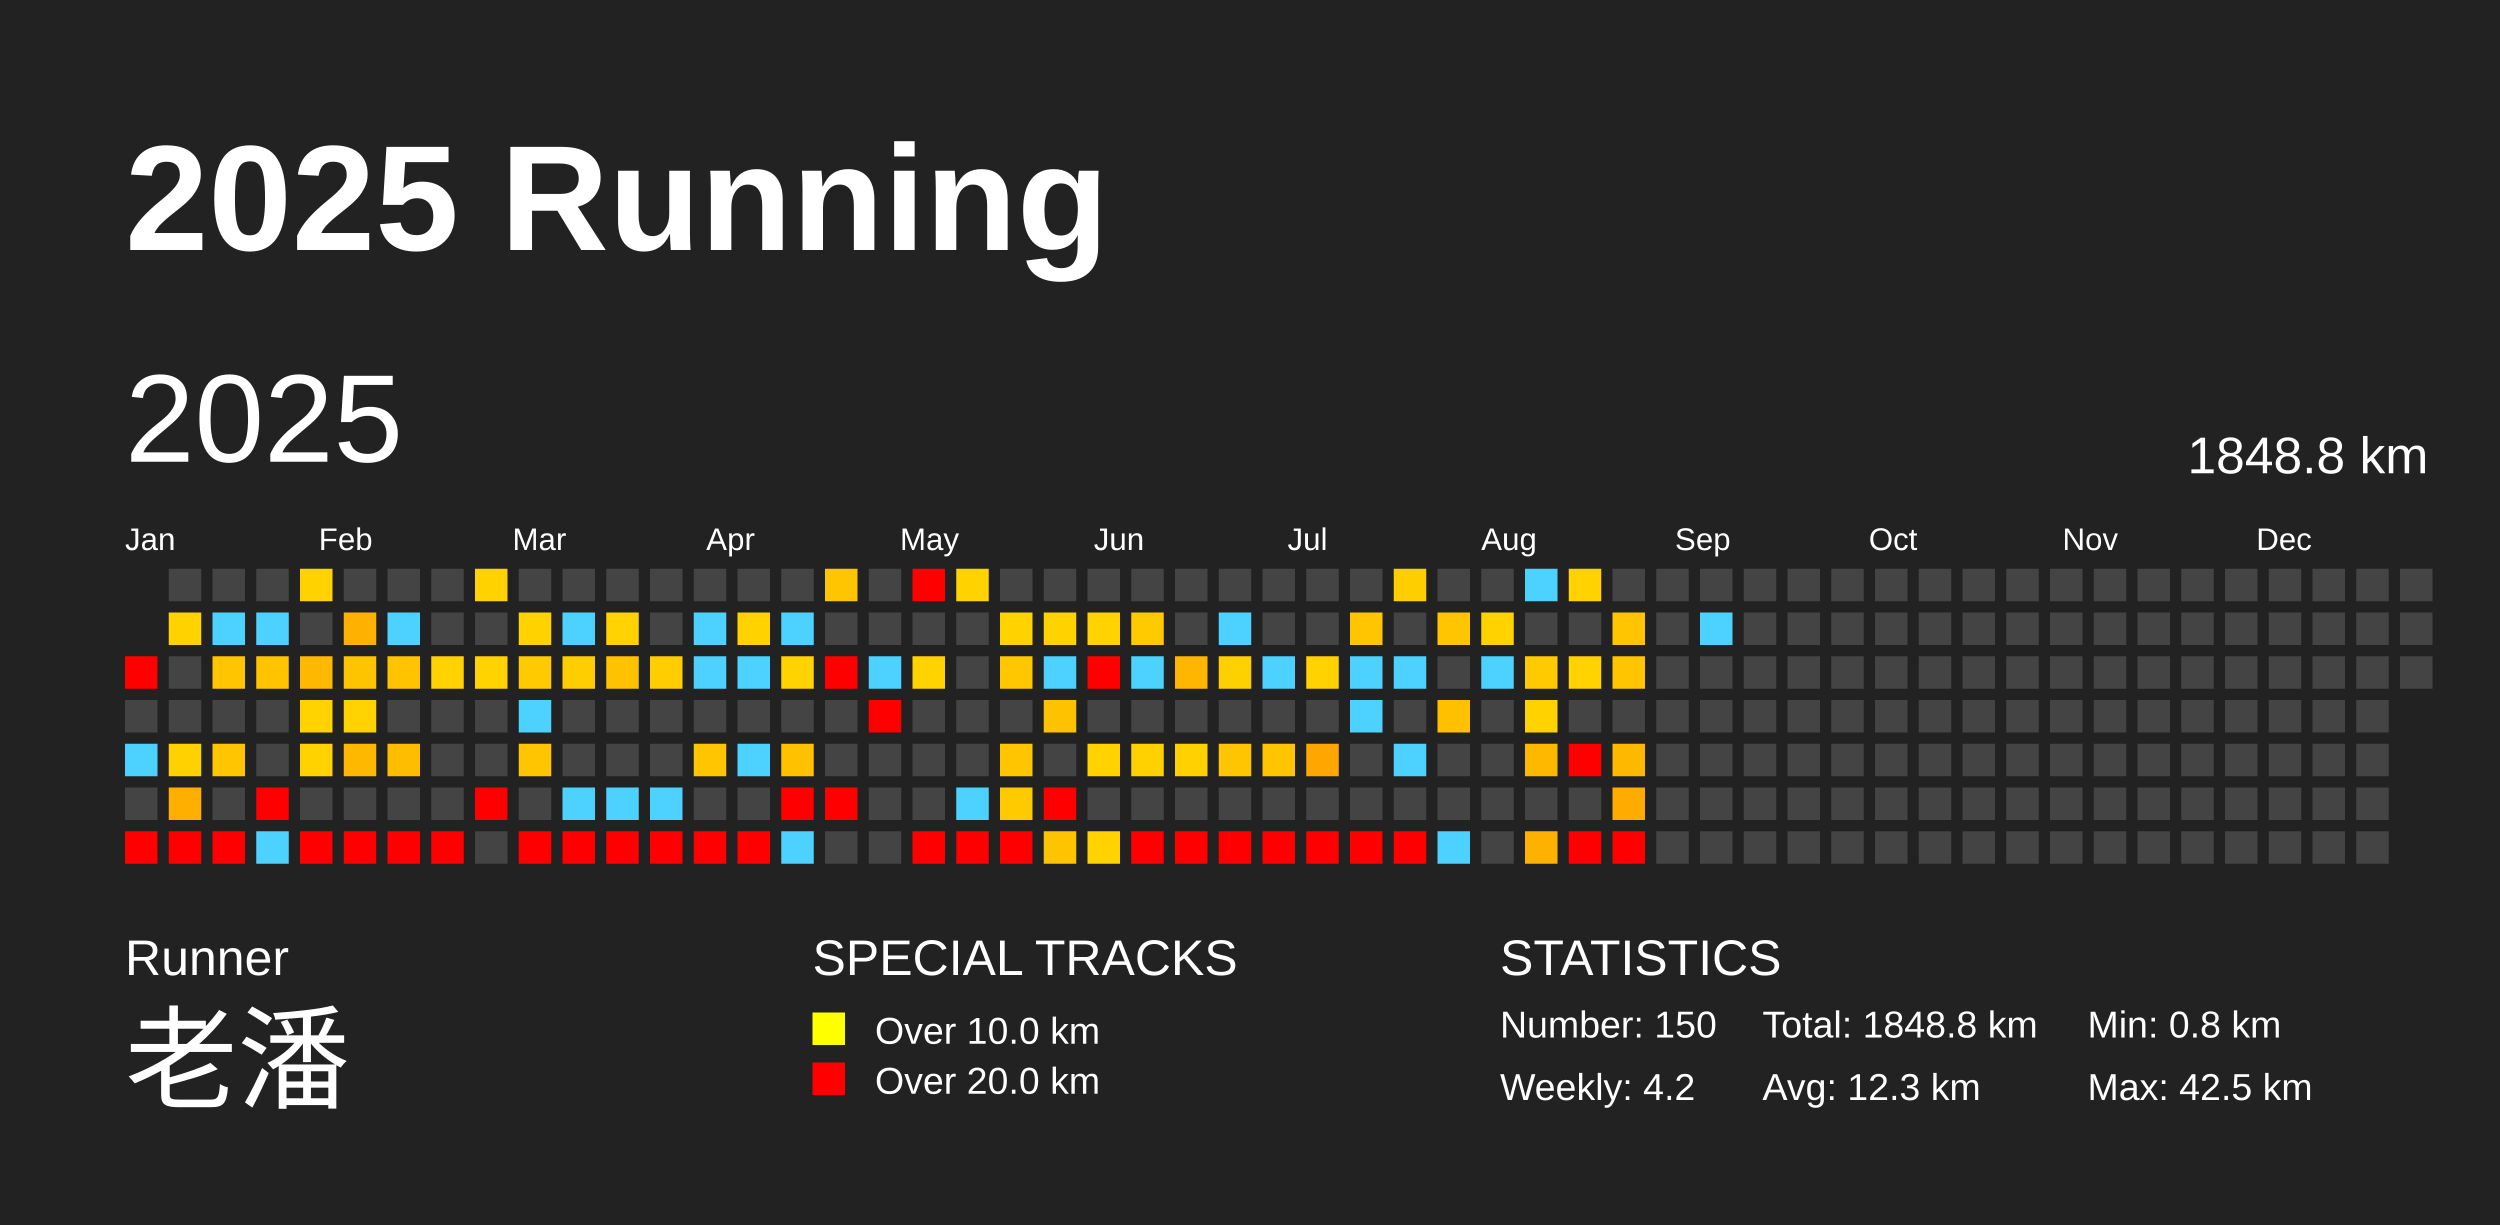
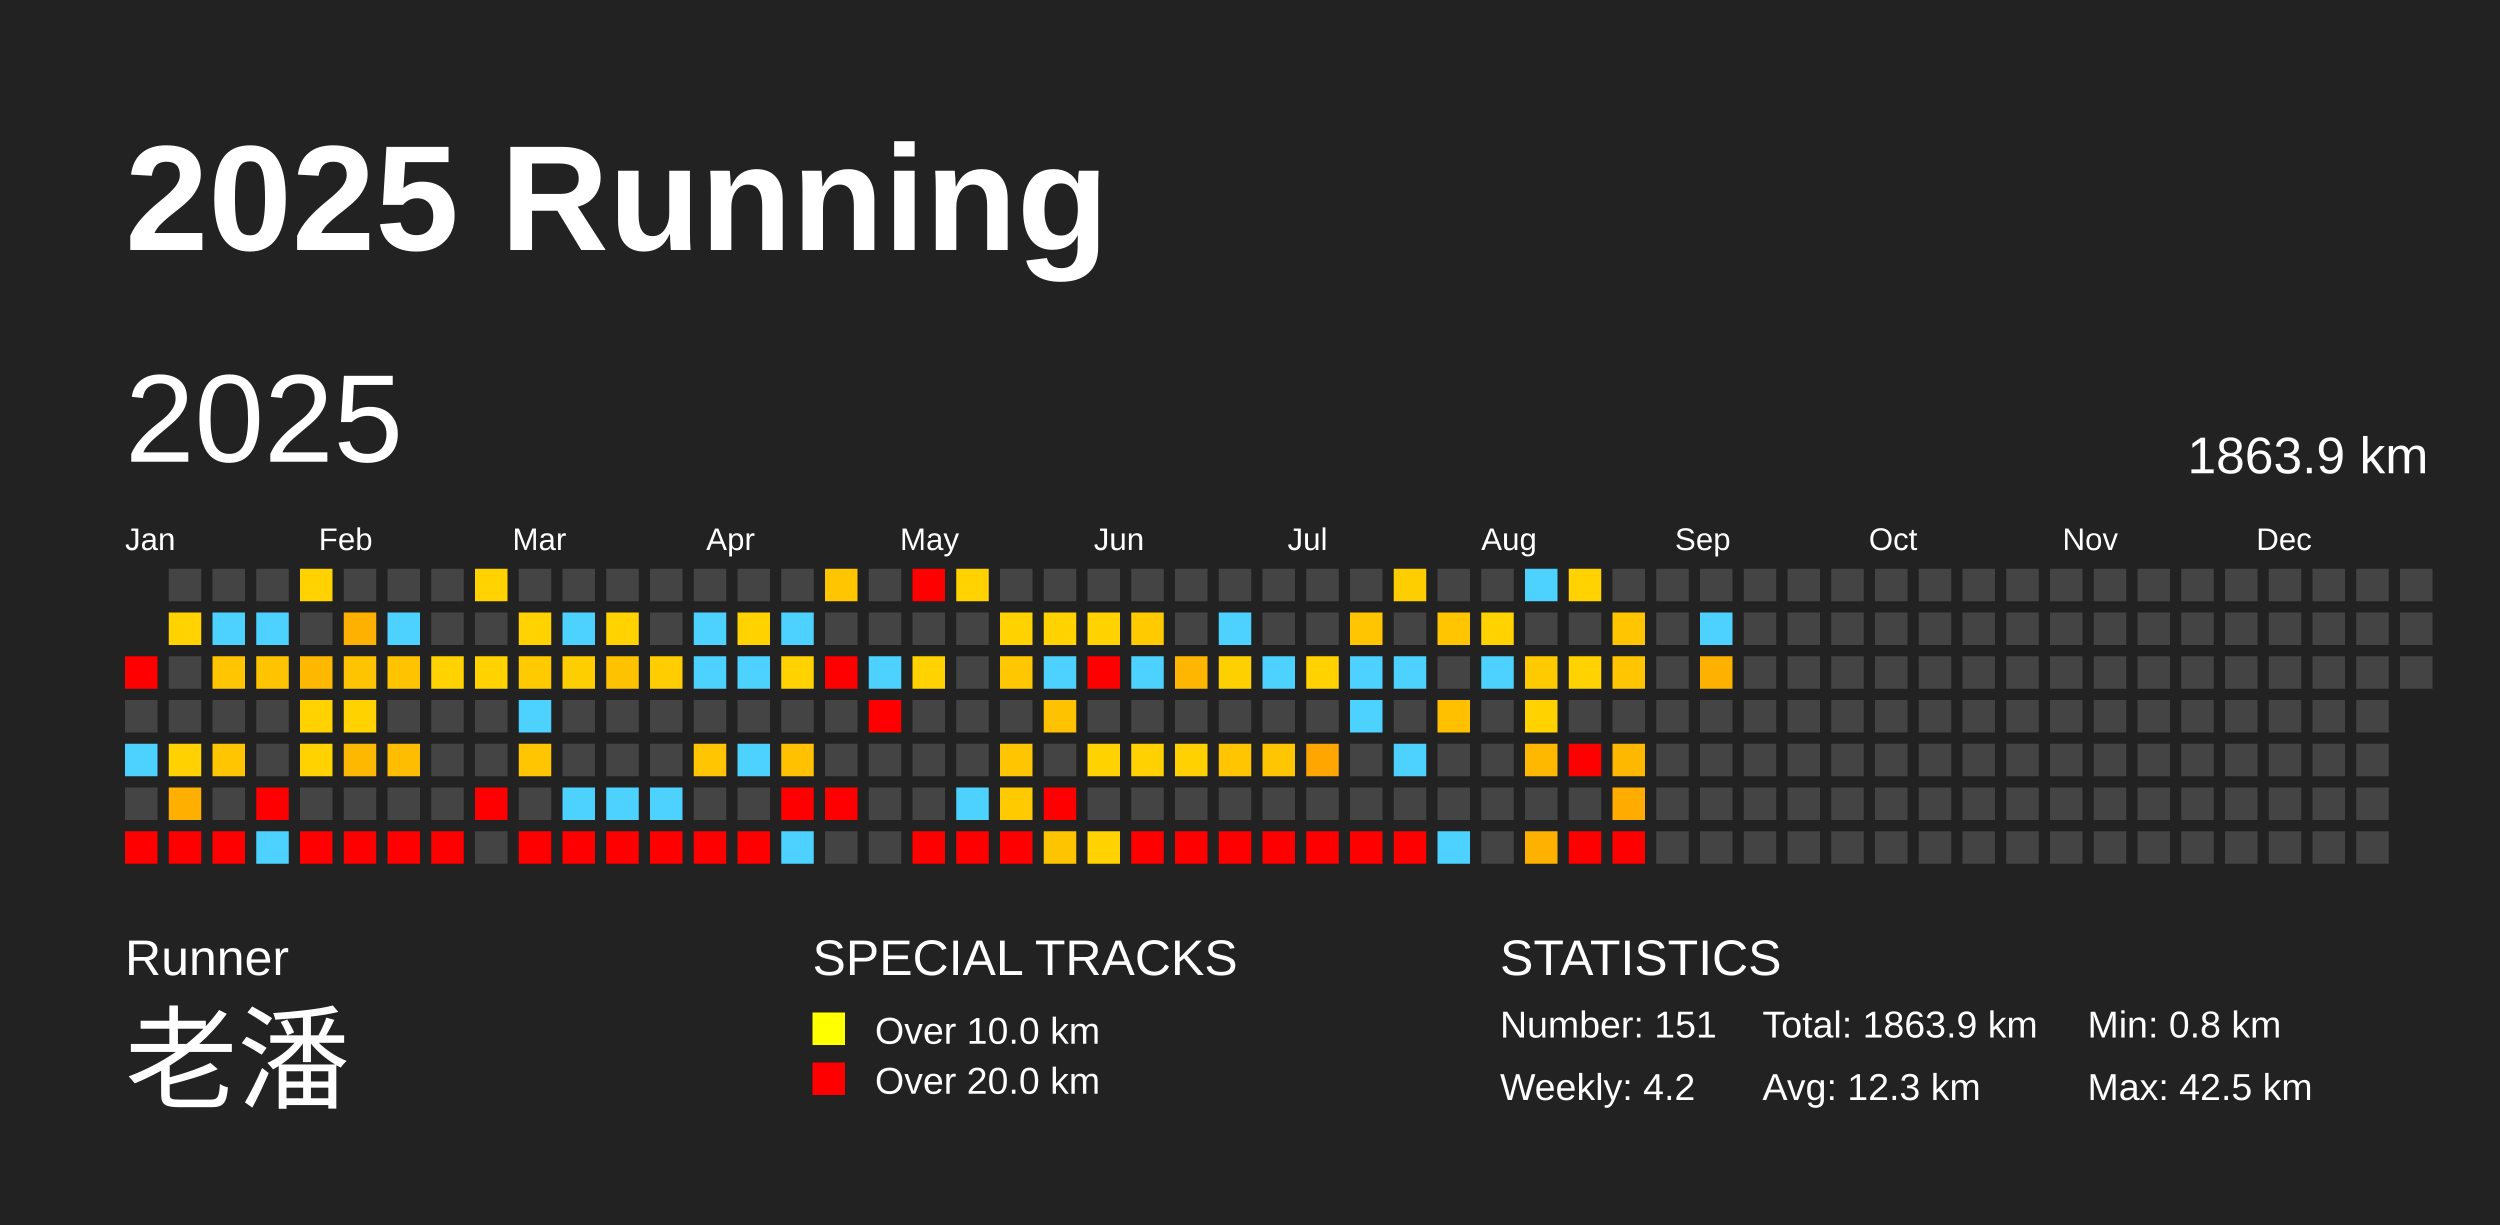
<svg xmlns="http://www.w3.org/2000/svg" baseProfile="full" height="98mm" version="1.1" viewBox="0,0,200,98" width="200mm">
  <defs />
  <rect fill="#222222" height="98" width="200" x="0" y="0" />
  <text fill="#FFFFFF" style="font-size:12px; font-family:Arial; font-weight:bold;" x="10" y="20">2025 Running</text>
  <text fill="#FFFFFF" style="font-size:4px; font-family:Arial" x="10" y="78">Runner</text>
  <text fill="#FFFFFF" style="font-size:9px; font-family:Arial" x="10" y="88">老潘</text>
  <text fill="#FFFFFF" style="font-size:4px; font-family:Arial" x="65" y="78">SPECIAL TRACKS</text>
  <rect fill="yellow" height="2.6" width="2.6" x="65" y="81" />
  <text fill="#FFFFFF" style="font-size:3px; font-family:Arial" x="70" y="83.5">Over 10.0 km</text>
  <rect fill="red" height="2.6" width="2.6" x="65" y="85" />
  <text fill="#FFFFFF" style="font-size:3px; font-family:Arial" x="70" y="87.5">Over 20.0 km</text>
  <text fill="#FFFFFF" style="font-size:4px; font-family:Arial" x="120" y="78">STATISTICS</text>
-   <text fill="#FFFFFF" style="font-size:3px; font-family:Arial" x="120" y="83">Number: 150</text>
+   <text fill="#FFFFFF" style="font-size:3px; font-family:Arial" x="120" y="83">Number: 151</text>
  <text fill="#FFFFFF" style="font-size:3px; font-family:Arial" x="120" y="88">Weekly: 4.2</text>
-   <text fill="#FFFFFF" style="font-size:3px; font-family:Arial" x="141" y="83">Total: 1848.8 km</text>
+   <text fill="#FFFFFF" style="font-size:3px; font-family:Arial" x="141" y="83">Total: 1863.9 km</text>
  <text fill="#FFFFFF" style="font-size:3px; font-family:Arial" x="141" y="88">Avg: 12.3 km</text>
  <text fill="#FFFFFF" style="font-size:3px; font-family:Arial" x="167" y="83">Min: 0.8 km</text>
  <text fill="#FFFFFF" style="font-size:3px; font-family:Arial" x="167" y="88">Max: 42.5 km</text>
  <text dominant-baseline="hanging" fill="#FFFFFF" style="font-size:10.0px; font-family:Arial;" x="10" y="30">2025</text>
-   <text dominant-baseline="hanging" fill="#FFFFFF" style="font-size:4.125px; font-family:Arial;" x="175" y="35">1848.8 km</text>
+   <text dominant-baseline="hanging" fill="#FFFFFF" style="font-size:4.125px; font-family:Arial;" x="175" y="35">1863.9 km</text>
  <text fill="#FFFFFF" style="font-size:2.5px; font-family:Arial" x="10.0" y="44">Jan</text>
  <text fill="#FFFFFF" style="font-size:2.5px; font-family:Arial" x="25.5" y="44">Feb</text>
  <text fill="#FFFFFF" style="font-size:2.5px; font-family:Arial" x="41.0" y="44">Mar</text>
  <text fill="#FFFFFF" style="font-size:2.5px; font-family:Arial" x="56.5" y="44">Apr</text>
  <text fill="#FFFFFF" style="font-size:2.5px; font-family:Arial" x="72.0" y="44">May</text>
  <text fill="#FFFFFF" style="font-size:2.5px; font-family:Arial" x="87.5" y="44">Jun</text>
  <text fill="#FFFFFF" style="font-size:2.5px; font-family:Arial" x="103.0" y="44">Jul</text>
  <text fill="#FFFFFF" style="font-size:2.5px; font-family:Arial" x="118.5" y="44">Aug</text>
  <text fill="#FFFFFF" style="font-size:2.5px; font-family:Arial" x="134.0" y="44">Sep</text>
  <text fill="#FFFFFF" style="font-size:2.5px; font-family:Arial" x="149.5" y="44">Oct</text>
  <text fill="#FFFFFF" style="font-size:2.5px; font-family:Arial" x="165.0" y="44">Nov</text>
  <text fill="#FFFFFF" style="font-size:2.5px; font-family:Arial" x="180.5" y="44">Dec</text>
  <rect fill="red" height="2.6" width="2.6" x="10.0" y="52.5" />
  <rect fill="#444444" height="2.6" width="2.6" x="10.0" y="56.0" />
  <rect fill="#4dd2ff" height="2.6" width="2.6" x="10.0" y="59.5" />
  <rect fill="#444444" height="2.6" width="2.6" x="10.0" y="63.0" />
  <rect fill="red" height="2.6" width="2.6" x="10.0" y="66.5" />
  <rect fill="#444444" height="2.6" width="2.6" x="13.5" y="45.5" />
  <rect fill="#ffd200" height="2.6" width="2.6" x="13.5" y="49.0" />
  <rect fill="#444444" height="2.6" width="2.6" x="13.5" y="52.5" />
  <rect fill="#444444" height="2.6" width="2.6" x="13.5" y="56.0" />
  <rect fill="#ffd100" height="2.6" width="2.6" x="13.5" y="59.5" />
  <rect fill="#ffaf00" height="2.6" width="2.6" x="13.5" y="63.0" />
  <rect fill="red" height="2.6" width="2.6" x="13.5" y="66.5" />
  <rect fill="#444444" height="2.6" width="2.6" x="17.0" y="45.5" />
  <rect fill="#4dd2ff" height="2.6" width="2.6" x="17.0" y="49.0" />
  <rect fill="#ffc500" height="2.6" width="2.6" x="17.0" y="52.5" />
  <rect fill="#444444" height="2.6" width="2.6" x="17.0" y="56.0" />
  <rect fill="#ffc500" height="2.6" width="2.6" x="17.0" y="59.5" />
  <rect fill="#444444" height="2.6" width="2.6" x="17.0" y="63.0" />
  <rect fill="red" height="2.6" width="2.6" x="17.0" y="66.5" />
  <rect fill="#444444" height="2.6" width="2.6" x="20.5" y="45.5" />
  <rect fill="#4dd2ff" height="2.6" width="2.6" x="20.5" y="49.0" />
  <rect fill="#ffc300" height="2.6" width="2.6" x="20.5" y="52.5" />
  <rect fill="#444444" height="2.6" width="2.6" x="20.5" y="56.0" />
  <rect fill="#444444" height="2.6" width="2.6" x="20.5" y="59.5" />
  <rect fill="red" height="2.6" width="2.6" x="20.5" y="63.0" />
  <rect fill="#4dd2ff" height="2.6" width="2.6" x="20.5" y="66.5" />
  <rect fill="#ffd200" height="2.6" width="2.6" x="24.0" y="45.5" />
  <rect fill="#444444" height="2.6" width="2.6" x="24.0" y="49.0" />
  <rect fill="#ffb800" height="2.6" width="2.6" x="24.0" y="52.5" />
  <rect fill="#ffd200" height="2.6" width="2.6" x="24.0" y="56.0" />
  <rect fill="#ffd200" height="2.6" width="2.6" x="24.0" y="59.5" />
  <rect fill="#444444" height="2.6" width="2.6" x="24.0" y="63.0" />
  <rect fill="red" height="2.6" width="2.6" x="24.0" y="66.5" />
  <rect fill="#444444" height="2.6" width="2.6" x="27.5" y="45.5" />
  <rect fill="#ffb100" height="2.6" width="2.6" x="27.5" y="49.0" />
  <rect fill="#ffc400" height="2.6" width="2.6" x="27.5" y="52.5" />
  <rect fill="#ffd200" height="2.6" width="2.6" x="27.5" y="56.0" />
  <rect fill="#ffb800" height="2.6" width="2.6" x="27.5" y="59.5" />
  <rect fill="#444444" height="2.6" width="2.6" x="27.5" y="63.0" />
  <rect fill="red" height="2.6" width="2.6" x="27.5" y="66.5" />
  <rect fill="#444444" height="2.6" width="2.6" x="31.0" y="45.5" />
  <rect fill="#4dd2ff" height="2.6" width="2.6" x="31.0" y="49.0" />
  <rect fill="#ffc300" height="2.6" width="2.6" x="31.0" y="52.5" />
  <rect fill="#444444" height="2.6" width="2.6" x="31.0" y="56.0" />
  <rect fill="#ffbd00" height="2.6" width="2.6" x="31.0" y="59.5" />
  <rect fill="#444444" height="2.6" width="2.6" x="31.0" y="63.0" />
  <rect fill="red" height="2.6" width="2.6" x="31.0" y="66.5" />
  <rect fill="#444444" height="2.6" width="2.6" x="34.5" y="45.5" />
  <rect fill="#444444" height="2.6" width="2.6" x="34.5" y="49.0" />
  <rect fill="#ffd200" height="2.6" width="2.6" x="34.5" y="52.5" />
  <rect fill="#444444" height="2.6" width="2.6" x="34.5" y="56.0" />
  <rect fill="#444444" height="2.6" width="2.6" x="34.5" y="59.5" />
  <rect fill="#444444" height="2.6" width="2.6" x="34.5" y="63.0" />
  <rect fill="red" height="2.6" width="2.6" x="34.5" y="66.5" />
  <rect fill="#ffd200" height="2.6" width="2.6" x="38.0" y="45.5" />
  <rect fill="#444444" height="2.6" width="2.6" x="38.0" y="49.0" />
  <rect fill="#ffd200" height="2.6" width="2.6" x="38.0" y="52.5" />
  <rect fill="#444444" height="2.6" width="2.6" x="38.0" y="56.0" />
  <rect fill="#444444" height="2.6" width="2.6" x="38.0" y="59.5" />
  <rect fill="red" height="2.6" width="2.6" x="38.0" y="63.0" />
  <rect fill="#444444" height="2.6" width="2.6" x="38.0" y="66.5" />
  <rect fill="#444444" height="2.6" width="2.6" x="41.5" y="45.5" />
  <rect fill="#ffd200" height="2.6" width="2.6" x="41.5" y="49.0" />
  <rect fill="#ffcb00" height="2.6" width="2.6" x="41.5" y="52.5" />
  <rect fill="#4dd2ff" height="2.6" width="2.6" x="41.5" y="56.0" />
  <rect fill="#ffc500" height="2.6" width="2.6" x="41.5" y="59.5" />
  <rect fill="#444444" height="2.6" width="2.6" x="41.5" y="63.0" />
  <rect fill="red" height="2.6" width="2.6" x="41.5" y="66.5" />
  <rect fill="#444444" height="2.6" width="2.6" x="45.0" y="45.5" />
  <rect fill="#4dd2ff" height="2.6" width="2.6" x="45.0" y="49.0" />
  <rect fill="#ffce00" height="2.6" width="2.6" x="45.0" y="52.5" />
  <rect fill="#444444" height="2.6" width="2.6" x="45.0" y="56.0" />
  <rect fill="#444444" height="2.6" width="2.6" x="45.0" y="59.5" />
  <rect fill="#4dd2ff" height="2.6" width="2.6" x="45.0" y="63.0" />
  <rect fill="red" height="2.6" width="2.6" x="45.0" y="66.5" />
  <rect fill="#444444" height="2.6" width="2.6" x="48.5" y="45.5" />
  <rect fill="#ffd200" height="2.6" width="2.6" x="48.5" y="49.0" />
  <rect fill="#ffc200" height="2.6" width="2.6" x="48.5" y="52.5" />
  <rect fill="#444444" height="2.6" width="2.6" x="48.5" y="56.0" />
  <rect fill="#444444" height="2.6" width="2.6" x="48.5" y="59.5" />
  <rect fill="#4dd2ff" height="2.6" width="2.6" x="48.5" y="63.0" />
  <rect fill="red" height="2.6" width="2.6" x="48.5" y="66.5" />
  <rect fill="#444444" height="2.6" width="2.6" x="52.0" y="45.5" />
  <rect fill="#444444" height="2.6" width="2.6" x="52.0" y="49.0" />
  <rect fill="#ffcd00" height="2.6" width="2.6" x="52.0" y="52.5" />
  <rect fill="#444444" height="2.6" width="2.6" x="52.0" y="56.0" />
  <rect fill="#444444" height="2.6" width="2.6" x="52.0" y="59.5" />
  <rect fill="#4dd2ff" height="2.6" width="2.6" x="52.0" y="63.0" />
  <rect fill="red" height="2.6" width="2.6" x="52.0" y="66.5" />
  <rect fill="#444444" height="2.6" width="2.6" x="55.5" y="45.5" />
  <rect fill="#4dd2ff" height="2.6" width="2.6" x="55.5" y="49.0" />
  <rect fill="#4dd2ff" height="2.6" width="2.6" x="55.5" y="52.5" />
  <rect fill="#444444" height="2.6" width="2.6" x="55.5" y="56.0" />
  <rect fill="#ffc500" height="2.6" width="2.6" x="55.5" y="59.5" />
  <rect fill="#444444" height="2.6" width="2.6" x="55.5" y="63.0" />
  <rect fill="red" height="2.6" width="2.6" x="55.5" y="66.5" />
  <rect fill="#444444" height="2.6" width="2.6" x="59.0" y="45.5" />
  <rect fill="#ffd200" height="2.6" width="2.6" x="59.0" y="49.0" />
  <rect fill="#4dd2ff" height="2.6" width="2.6" x="59.0" y="52.5" />
  <rect fill="#444444" height="2.6" width="2.6" x="59.0" y="56.0" />
  <rect fill="#4dd2ff" height="2.6" width="2.6" x="59.0" y="59.5" />
  <rect fill="#444444" height="2.6" width="2.6" x="59.0" y="63.0" />
  <rect fill="red" height="2.6" width="2.6" x="59.0" y="66.5" />
  <rect fill="#444444" height="2.6" width="2.6" x="62.5" y="45.5" />
  <rect fill="#4dd2ff" height="2.6" width="2.6" x="62.5" y="49.0" />
  <rect fill="#ffd200" height="2.6" width="2.6" x="62.5" y="52.5" />
  <rect fill="#444444" height="2.6" width="2.6" x="62.5" y="56.0" />
  <rect fill="#ffc100" height="2.6" width="2.6" x="62.5" y="59.5" />
  <rect fill="red" height="2.6" width="2.6" x="62.5" y="63.0" />
  <rect fill="#4dd2ff" height="2.6" width="2.6" x="62.5" y="66.5" />
  <rect fill="#ffc500" height="2.6" width="2.6" x="66.0" y="45.5" />
  <rect fill="#444444" height="2.6" width="2.6" x="66.0" y="49.0" />
  <rect fill="red" height="2.6" width="2.6" x="66.0" y="52.5" />
  <rect fill="#444444" height="2.6" width="2.6" x="66.0" y="56.0" />
  <rect fill="#444444" height="2.6" width="2.6" x="66.0" y="59.5" />
  <rect fill="red" height="2.6" width="2.6" x="66.0" y="63.0" />
  <rect fill="#444444" height="2.6" width="2.6" x="66.0" y="66.5" />
  <rect fill="#444444" height="2.6" width="2.6" x="69.5" y="45.5" />
  <rect fill="#444444" height="2.6" width="2.6" x="69.5" y="49.0" />
  <rect fill="#4dd2ff" height="2.6" width="2.6" x="69.5" y="52.5" />
  <rect fill="red" height="2.6" width="2.6" x="69.5" y="56.0" />
  <rect fill="#444444" height="2.6" width="2.6" x="69.5" y="59.5" />
  <rect fill="#444444" height="2.6" width="2.6" x="69.5" y="63.0" />
  <rect fill="#444444" height="2.6" width="2.6" x="69.5" y="66.5" />
  <rect fill="red" height="2.6" width="2.6" x="73.0" y="45.5" />
  <rect fill="#444444" height="2.6" width="2.6" x="73.0" y="49.0" />
  <rect fill="#ffd200" height="2.6" width="2.6" x="73.0" y="52.5" />
  <rect fill="#444444" height="2.6" width="2.6" x="73.0" y="56.0" />
  <rect fill="#444444" height="2.6" width="2.6" x="73.0" y="59.5" />
  <rect fill="#444444" height="2.6" width="2.6" x="73.0" y="63.0" />
  <rect fill="red" height="2.6" width="2.6" x="73.0" y="66.5" />
  <rect fill="#ffd200" height="2.6" width="2.6" x="76.5" y="45.5" />
  <rect fill="#444444" height="2.6" width="2.6" x="76.5" y="49.0" />
  <rect fill="#444444" height="2.6" width="2.6" x="76.5" y="52.5" />
  <rect fill="#444444" height="2.6" width="2.6" x="76.5" y="56.0" />
  <rect fill="#444444" height="2.6" width="2.6" x="76.5" y="59.5" />
  <rect fill="#4dd2ff" height="2.6" width="2.6" x="76.5" y="63.0" />
  <rect fill="red" height="2.6" width="2.6" x="76.5" y="66.5" />
  <rect fill="#444444" height="2.6" width="2.6" x="80.0" y="45.5" />
  <rect fill="#ffd200" height="2.6" width="2.6" x="80.0" y="49.0" />
  <rect fill="#ffc700" height="2.6" width="2.6" x="80.0" y="52.5" />
  <rect fill="#444444" height="2.6" width="2.6" x="80.0" y="56.0" />
  <rect fill="#ffc500" height="2.6" width="2.6" x="80.0" y="59.5" />
  <rect fill="#ffcb00" height="2.6" width="2.6" x="80.0" y="63.0" />
  <rect fill="red" height="2.6" width="2.6" x="80.0" y="66.5" />
  <rect fill="#444444" height="2.6" width="2.6" x="83.5" y="45.5" />
  <rect fill="#ffd200" height="2.6" width="2.6" x="83.5" y="49.0" />
  <rect fill="#4dd2ff" height="2.6" width="2.6" x="83.5" y="52.5" />
  <rect fill="#ffc200" height="2.6" width="2.6" x="83.5" y="56.0" />
  <rect fill="#444444" height="2.6" width="2.6" x="83.5" y="59.5" />
  <rect fill="red" height="2.6" width="2.6" x="83.5" y="63.0" />
  <rect fill="#ffc400" height="2.6" width="2.6" x="83.5" y="66.5" />
  <rect fill="#444444" height="2.6" width="2.6" x="87.0" y="45.5" />
  <rect fill="#ffd200" height="2.6" width="2.6" x="87.0" y="49.0" />
  <rect fill="red" height="2.6" width="2.6" x="87.0" y="52.5" />
  <rect fill="#444444" height="2.6" width="2.6" x="87.0" y="56.0" />
  <rect fill="#ffd200" height="2.6" width="2.6" x="87.0" y="59.5" />
  <rect fill="#444444" height="2.6" width="2.6" x="87.0" y="63.0" />
  <rect fill="#ffd200" height="2.6" width="2.6" x="87.0" y="66.5" />
  <rect fill="#444444" height="2.6" width="2.6" x="90.5" y="45.5" />
  <rect fill="#ffca00" height="2.6" width="2.6" x="90.5" y="49.0" />
  <rect fill="#4dd2ff" height="2.6" width="2.6" x="90.5" y="52.5" />
  <rect fill="#444444" height="2.6" width="2.6" x="90.5" y="56.0" />
  <rect fill="#ffd100" height="2.6" width="2.6" x="90.5" y="59.5" />
  <rect fill="#444444" height="2.6" width="2.6" x="90.5" y="63.0" />
  <rect fill="red" height="2.6" width="2.6" x="90.5" y="66.5" />
  <rect fill="#444444" height="2.6" width="2.6" x="94.0" y="45.5" />
  <rect fill="#444444" height="2.6" width="2.6" x="94.0" y="49.0" />
  <rect fill="#ffb600" height="2.6" width="2.6" x="94.0" y="52.5" />
  <rect fill="#444444" height="2.6" width="2.6" x="94.0" y="56.0" />
  <rect fill="#ffd100" height="2.6" width="2.6" x="94.0" y="59.5" />
  <rect fill="#444444" height="2.6" width="2.6" x="94.0" y="63.0" />
  <rect fill="red" height="2.6" width="2.6" x="94.0" y="66.5" />
  <rect fill="#444444" height="2.6" width="2.6" x="97.5" y="45.5" />
  <rect fill="#4dd2ff" height="2.6" width="2.6" x="97.5" y="49.0" />
  <rect fill="#ffd000" height="2.6" width="2.6" x="97.5" y="52.5" />
  <rect fill="#444444" height="2.6" width="2.6" x="97.5" y="56.0" />
  <rect fill="#ffc500" height="2.6" width="2.6" x="97.5" y="59.5" />
  <rect fill="#444444" height="2.6" width="2.6" x="97.5" y="63.0" />
  <rect fill="red" height="2.6" width="2.6" x="97.5" y="66.5" />
  <rect fill="#444444" height="2.6" width="2.6" x="101.0" y="45.5" />
  <rect fill="#444444" height="2.6" width="2.6" x="101.0" y="49.0" />
  <rect fill="#4dd2ff" height="2.6" width="2.6" x="101.0" y="52.5" />
  <rect fill="#444444" height="2.6" width="2.6" x="101.0" y="56.0" />
  <rect fill="#ffc500" height="2.6" width="2.6" x="101.0" y="59.5" />
  <rect fill="#444444" height="2.6" width="2.6" x="101.0" y="63.0" />
  <rect fill="red" height="2.6" width="2.6" x="101.0" y="66.5" />
  <rect fill="#444444" height="2.6" width="2.6" x="104.5" y="45.5" />
  <rect fill="#444444" height="2.6" width="2.6" x="104.5" y="49.0" />
  <rect fill="#ffd200" height="2.6" width="2.6" x="104.5" y="52.5" />
  <rect fill="#444444" height="2.6" width="2.6" x="104.5" y="56.0" />
  <rect fill="#ffa700" height="2.6" width="2.6" x="104.5" y="59.5" />
  <rect fill="#444444" height="2.6" width="2.6" x="104.5" y="63.0" />
  <rect fill="red" height="2.6" width="2.6" x="104.5" y="66.5" />
  <rect fill="#444444" height="2.6" width="2.6" x="108.0" y="45.5" />
  <rect fill="#ffc500" height="2.6" width="2.6" x="108.0" y="49.0" />
  <rect fill="#4dd2ff" height="2.6" width="2.6" x="108.0" y="52.5" />
  <rect fill="#4dd2ff" height="2.6" width="2.6" x="108.0" y="56.0" />
  <rect fill="#444444" height="2.6" width="2.6" x="108.0" y="59.5" />
  <rect fill="#444444" height="2.6" width="2.6" x="108.0" y="63.0" />
  <rect fill="red" height="2.6" width="2.6" x="108.0" y="66.5" />
  <rect fill="#ffce00" height="2.6" width="2.6" x="111.5" y="45.5" />
  <rect fill="#444444" height="2.6" width="2.6" x="111.5" y="49.0" />
  <rect fill="#4dd2ff" height="2.6" width="2.6" x="111.5" y="52.5" />
  <rect fill="#444444" height="2.6" width="2.6" x="111.5" y="56.0" />
  <rect fill="#4dd2ff" height="2.6" width="2.6" x="111.5" y="59.5" />
  <rect fill="#444444" height="2.6" width="2.6" x="111.5" y="63.0" />
  <rect fill="red" height="2.6" width="2.6" x="111.5" y="66.5" />
  <rect fill="#444444" height="2.6" width="2.6" x="115.0" y="45.5" />
  <rect fill="#ffc500" height="2.6" width="2.6" x="115.0" y="49.0" />
  <rect fill="#444444" height="2.6" width="2.6" x="115.0" y="52.5" />
  <rect fill="#ffc000" height="2.6" width="2.6" x="115.0" y="56.0" />
  <rect fill="#444444" height="2.6" width="2.6" x="115.0" y="59.5" />
  <rect fill="#444444" height="2.6" width="2.6" x="115.0" y="63.0" />
  <rect fill="#4dd2ff" height="2.6" width="2.6" x="115.0" y="66.5" />
  <rect fill="#444444" height="2.6" width="2.6" x="118.5" y="45.5" />
  <rect fill="#ffd200" height="2.6" width="2.6" x="118.5" y="49.0" />
  <rect fill="#4dd2ff" height="2.6" width="2.6" x="118.5" y="52.5" />
  <rect fill="#444444" height="2.6" width="2.6" x="118.5" y="56.0" />
  <rect fill="#444444" height="2.6" width="2.6" x="118.5" y="59.5" />
  <rect fill="#444444" height="2.6" width="2.6" x="118.5" y="63.0" />
  <rect fill="#444444" height="2.6" width="2.6" x="118.5" y="66.5" />
  <rect fill="#4dd2ff" height="2.6" width="2.6" x="122.0" y="45.5" />
  <rect fill="#444444" height="2.6" width="2.6" x="122.0" y="49.0" />
  <rect fill="#ffcb00" height="2.6" width="2.6" x="122.0" y="52.5" />
  <rect fill="#ffd200" height="2.6" width="2.6" x="122.0" y="56.0" />
  <rect fill="#ffb800" height="2.6" width="2.6" x="122.0" y="59.5" />
  <rect fill="#444444" height="2.6" width="2.6" x="122.0" y="63.0" />
  <rect fill="#ffb100" height="2.6" width="2.6" x="122.0" y="66.5" />
  <rect fill="#ffd200" height="2.6" width="2.6" x="125.5" y="45.5" />
  <rect fill="#444444" height="2.6" width="2.6" x="125.5" y="49.0" />
  <rect fill="#ffd200" height="2.6" width="2.6" x="125.5" y="52.5" />
  <rect fill="#444444" height="2.6" width="2.6" x="125.5" y="56.0" />
  <rect fill="red" height="2.6" width="2.6" x="125.5" y="59.5" />
  <rect fill="#444444" height="2.6" width="2.6" x="125.5" y="63.0" />
  <rect fill="red" height="2.6" width="2.6" x="125.5" y="66.5" />
  <rect fill="#444444" height="2.6" width="2.6" x="129.0" y="45.5" />
  <rect fill="#ffc500" height="2.6" width="2.6" x="129.0" y="49.0" />
  <rect fill="#ffc500" height="2.6" width="2.6" x="129.0" y="52.5" />
  <rect fill="#444444" height="2.6" width="2.6" x="129.0" y="56.0" />
  <rect fill="#ffb800" height="2.6" width="2.6" x="129.0" y="59.5" />
  <rect fill="#ffab00" height="2.6" width="2.6" x="129.0" y="63.0" />
  <rect fill="red" height="2.6" width="2.6" x="129.0" y="66.5" />
  <rect fill="#444444" height="2.6" width="2.6" x="132.5" y="45.5" />
  <rect fill="#444444" height="2.6" width="2.6" x="132.5" y="49.0" />
  <rect fill="#444444" height="2.6" width="2.6" x="132.5" y="52.5" />
  <rect fill="#444444" height="2.6" width="2.6" x="132.5" y="56.0" />
  <rect fill="#444444" height="2.6" width="2.6" x="132.5" y="59.5" />
  <rect fill="#444444" height="2.6" width="2.6" x="132.5" y="63.0" />
  <rect fill="#444444" height="2.6" width="2.6" x="132.5" y="66.5" />
  <rect fill="#444444" height="2.6" width="2.6" x="136.0" y="45.5" />
  <rect fill="#4dd2ff" height="2.6" width="2.6" x="136.0" y="49.0" />
-   <rect fill="#444444" height="2.6" width="2.6" x="136.0" y="52.5" />
+   <rect fill="#ffb100" height="2.6" width="2.6" x="136.0" y="52.5" />
  <rect fill="#444444" height="2.6" width="2.6" x="136.0" y="56.0" />
  <rect fill="#444444" height="2.6" width="2.6" x="136.0" y="59.5" />
  <rect fill="#444444" height="2.6" width="2.6" x="136.0" y="63.0" />
  <rect fill="#444444" height="2.6" width="2.6" x="136.0" y="66.5" />
  <rect fill="#444444" height="2.6" width="2.6" x="139.5" y="45.5" />
  <rect fill="#444444" height="2.6" width="2.6" x="139.5" y="49.0" />
  <rect fill="#444444" height="2.6" width="2.6" x="139.5" y="52.5" />
  <rect fill="#444444" height="2.6" width="2.6" x="139.5" y="56.0" />
  <rect fill="#444444" height="2.6" width="2.6" x="139.5" y="59.5" />
  <rect fill="#444444" height="2.6" width="2.6" x="139.5" y="63.0" />
  <rect fill="#444444" height="2.6" width="2.6" x="139.5" y="66.5" />
  <rect fill="#444444" height="2.6" width="2.6" x="143.0" y="45.5" />
  <rect fill="#444444" height="2.6" width="2.6" x="143.0" y="49.0" />
  <rect fill="#444444" height="2.6" width="2.6" x="143.0" y="52.5" />
  <rect fill="#444444" height="2.6" width="2.6" x="143.0" y="56.0" />
  <rect fill="#444444" height="2.6" width="2.6" x="143.0" y="59.5" />
  <rect fill="#444444" height="2.6" width="2.6" x="143.0" y="63.0" />
  <rect fill="#444444" height="2.6" width="2.6" x="143.0" y="66.5" />
  <rect fill="#444444" height="2.6" width="2.6" x="146.5" y="45.5" />
  <rect fill="#444444" height="2.6" width="2.6" x="146.5" y="49.0" />
  <rect fill="#444444" height="2.6" width="2.6" x="146.5" y="52.5" />
  <rect fill="#444444" height="2.6" width="2.6" x="146.5" y="56.0" />
  <rect fill="#444444" height="2.6" width="2.6" x="146.5" y="59.5" />
  <rect fill="#444444" height="2.6" width="2.6" x="146.5" y="63.0" />
  <rect fill="#444444" height="2.6" width="2.6" x="146.5" y="66.5" />
  <rect fill="#444444" height="2.6" width="2.6" x="150.0" y="45.5" />
  <rect fill="#444444" height="2.6" width="2.6" x="150.0" y="49.0" />
  <rect fill="#444444" height="2.6" width="2.6" x="150.0" y="52.5" />
  <rect fill="#444444" height="2.6" width="2.6" x="150.0" y="56.0" />
  <rect fill="#444444" height="2.6" width="2.6" x="150.0" y="59.5" />
  <rect fill="#444444" height="2.6" width="2.6" x="150.0" y="63.0" />
  <rect fill="#444444" height="2.6" width="2.6" x="150.0" y="66.5" />
  <rect fill="#444444" height="2.6" width="2.6" x="153.5" y="45.5" />
  <rect fill="#444444" height="2.6" width="2.6" x="153.5" y="49.0" />
  <rect fill="#444444" height="2.6" width="2.6" x="153.5" y="52.5" />
  <rect fill="#444444" height="2.6" width="2.6" x="153.5" y="56.0" />
  <rect fill="#444444" height="2.6" width="2.6" x="153.5" y="59.5" />
  <rect fill="#444444" height="2.6" width="2.6" x="153.5" y="63.0" />
  <rect fill="#444444" height="2.6" width="2.6" x="153.5" y="66.5" />
  <rect fill="#444444" height="2.6" width="2.6" x="157.0" y="45.5" />
  <rect fill="#444444" height="2.6" width="2.6" x="157.0" y="49.0" />
  <rect fill="#444444" height="2.6" width="2.6" x="157.0" y="52.5" />
  <rect fill="#444444" height="2.6" width="2.6" x="157.0" y="56.0" />
  <rect fill="#444444" height="2.6" width="2.6" x="157.0" y="59.5" />
  <rect fill="#444444" height="2.6" width="2.6" x="157.0" y="63.0" />
  <rect fill="#444444" height="2.6" width="2.6" x="157.0" y="66.5" />
  <rect fill="#444444" height="2.6" width="2.6" x="160.5" y="45.5" />
  <rect fill="#444444" height="2.6" width="2.6" x="160.5" y="49.0" />
  <rect fill="#444444" height="2.6" width="2.6" x="160.5" y="52.5" />
  <rect fill="#444444" height="2.6" width="2.6" x="160.5" y="56.0" />
  <rect fill="#444444" height="2.6" width="2.6" x="160.5" y="59.5" />
  <rect fill="#444444" height="2.6" width="2.6" x="160.5" y="63.0" />
  <rect fill="#444444" height="2.6" width="2.6" x="160.5" y="66.5" />
  <rect fill="#444444" height="2.6" width="2.6" x="164.0" y="45.5" />
  <rect fill="#444444" height="2.6" width="2.6" x="164.0" y="49.0" />
  <rect fill="#444444" height="2.6" width="2.6" x="164.0" y="52.5" />
  <rect fill="#444444" height="2.6" width="2.6" x="164.0" y="56.0" />
  <rect fill="#444444" height="2.6" width="2.6" x="164.0" y="59.5" />
  <rect fill="#444444" height="2.6" width="2.6" x="164.0" y="63.0" />
  <rect fill="#444444" height="2.6" width="2.6" x="164.0" y="66.5" />
  <rect fill="#444444" height="2.6" width="2.6" x="167.5" y="45.5" />
  <rect fill="#444444" height="2.6" width="2.6" x="167.5" y="49.0" />
  <rect fill="#444444" height="2.6" width="2.6" x="167.5" y="52.5" />
  <rect fill="#444444" height="2.6" width="2.6" x="167.5" y="56.0" />
  <rect fill="#444444" height="2.6" width="2.6" x="167.5" y="59.5" />
  <rect fill="#444444" height="2.6" width="2.6" x="167.5" y="63.0" />
  <rect fill="#444444" height="2.6" width="2.6" x="167.5" y="66.5" />
  <rect fill="#444444" height="2.6" width="2.6" x="171.0" y="45.5" />
  <rect fill="#444444" height="2.6" width="2.6" x="171.0" y="49.0" />
  <rect fill="#444444" height="2.6" width="2.6" x="171.0" y="52.5" />
  <rect fill="#444444" height="2.6" width="2.6" x="171.0" y="56.0" />
  <rect fill="#444444" height="2.6" width="2.6" x="171.0" y="59.5" />
  <rect fill="#444444" height="2.6" width="2.6" x="171.0" y="63.0" />
  <rect fill="#444444" height="2.6" width="2.6" x="171.0" y="66.5" />
  <rect fill="#444444" height="2.6" width="2.6" x="174.5" y="45.5" />
  <rect fill="#444444" height="2.6" width="2.6" x="174.5" y="49.0" />
  <rect fill="#444444" height="2.6" width="2.6" x="174.5" y="52.5" />
  <rect fill="#444444" height="2.6" width="2.6" x="174.5" y="56.0" />
  <rect fill="#444444" height="2.6" width="2.6" x="174.5" y="59.5" />
  <rect fill="#444444" height="2.6" width="2.6" x="174.5" y="63.0" />
  <rect fill="#444444" height="2.6" width="2.6" x="174.5" y="66.5" />
  <rect fill="#444444" height="2.6" width="2.6" x="178.0" y="45.5" />
  <rect fill="#444444" height="2.6" width="2.6" x="178.0" y="49.0" />
  <rect fill="#444444" height="2.6" width="2.6" x="178.0" y="52.5" />
  <rect fill="#444444" height="2.6" width="2.6" x="178.0" y="56.0" />
  <rect fill="#444444" height="2.6" width="2.6" x="178.0" y="59.5" />
  <rect fill="#444444" height="2.6" width="2.6" x="178.0" y="63.0" />
  <rect fill="#444444" height="2.6" width="2.6" x="178.0" y="66.5" />
  <rect fill="#444444" height="2.6" width="2.6" x="181.5" y="45.5" />
  <rect fill="#444444" height="2.6" width="2.6" x="181.5" y="49.0" />
  <rect fill="#444444" height="2.6" width="2.6" x="181.5" y="52.5" />
  <rect fill="#444444" height="2.6" width="2.6" x="181.5" y="56.0" />
  <rect fill="#444444" height="2.6" width="2.6" x="181.5" y="59.5" />
  <rect fill="#444444" height="2.6" width="2.6" x="181.5" y="63.0" />
  <rect fill="#444444" height="2.6" width="2.6" x="181.5" y="66.5" />
  <rect fill="#444444" height="2.6" width="2.6" x="185.0" y="45.5" />
  <rect fill="#444444" height="2.6" width="2.6" x="185.0" y="49.0" />
  <rect fill="#444444" height="2.6" width="2.6" x="185.0" y="52.5" />
  <rect fill="#444444" height="2.6" width="2.6" x="185.0" y="56.0" />
  <rect fill="#444444" height="2.6" width="2.6" x="185.0" y="59.5" />
  <rect fill="#444444" height="2.6" width="2.6" x="185.0" y="63.0" />
  <rect fill="#444444" height="2.6" width="2.6" x="185.0" y="66.5" />
  <rect fill="#444444" height="2.6" width="2.6" x="188.5" y="45.5" />
  <rect fill="#444444" height="2.6" width="2.6" x="188.5" y="49.0" />
  <rect fill="#444444" height="2.6" width="2.6" x="188.5" y="52.5" />
  <rect fill="#444444" height="2.6" width="2.6" x="188.5" y="56.0" />
  <rect fill="#444444" height="2.6" width="2.6" x="188.5" y="59.5" />
  <rect fill="#444444" height="2.6" width="2.6" x="188.5" y="63.0" />
  <rect fill="#444444" height="2.6" width="2.6" x="188.5" y="66.5" />
  <rect fill="#444444" height="2.6" width="2.6" x="192.0" y="45.5" />
  <rect fill="#444444" height="2.6" width="2.6" x="192.0" y="49.0" />
  <rect fill="#444444" height="2.6" width="2.6" x="192.0" y="52.5" />
</svg>
